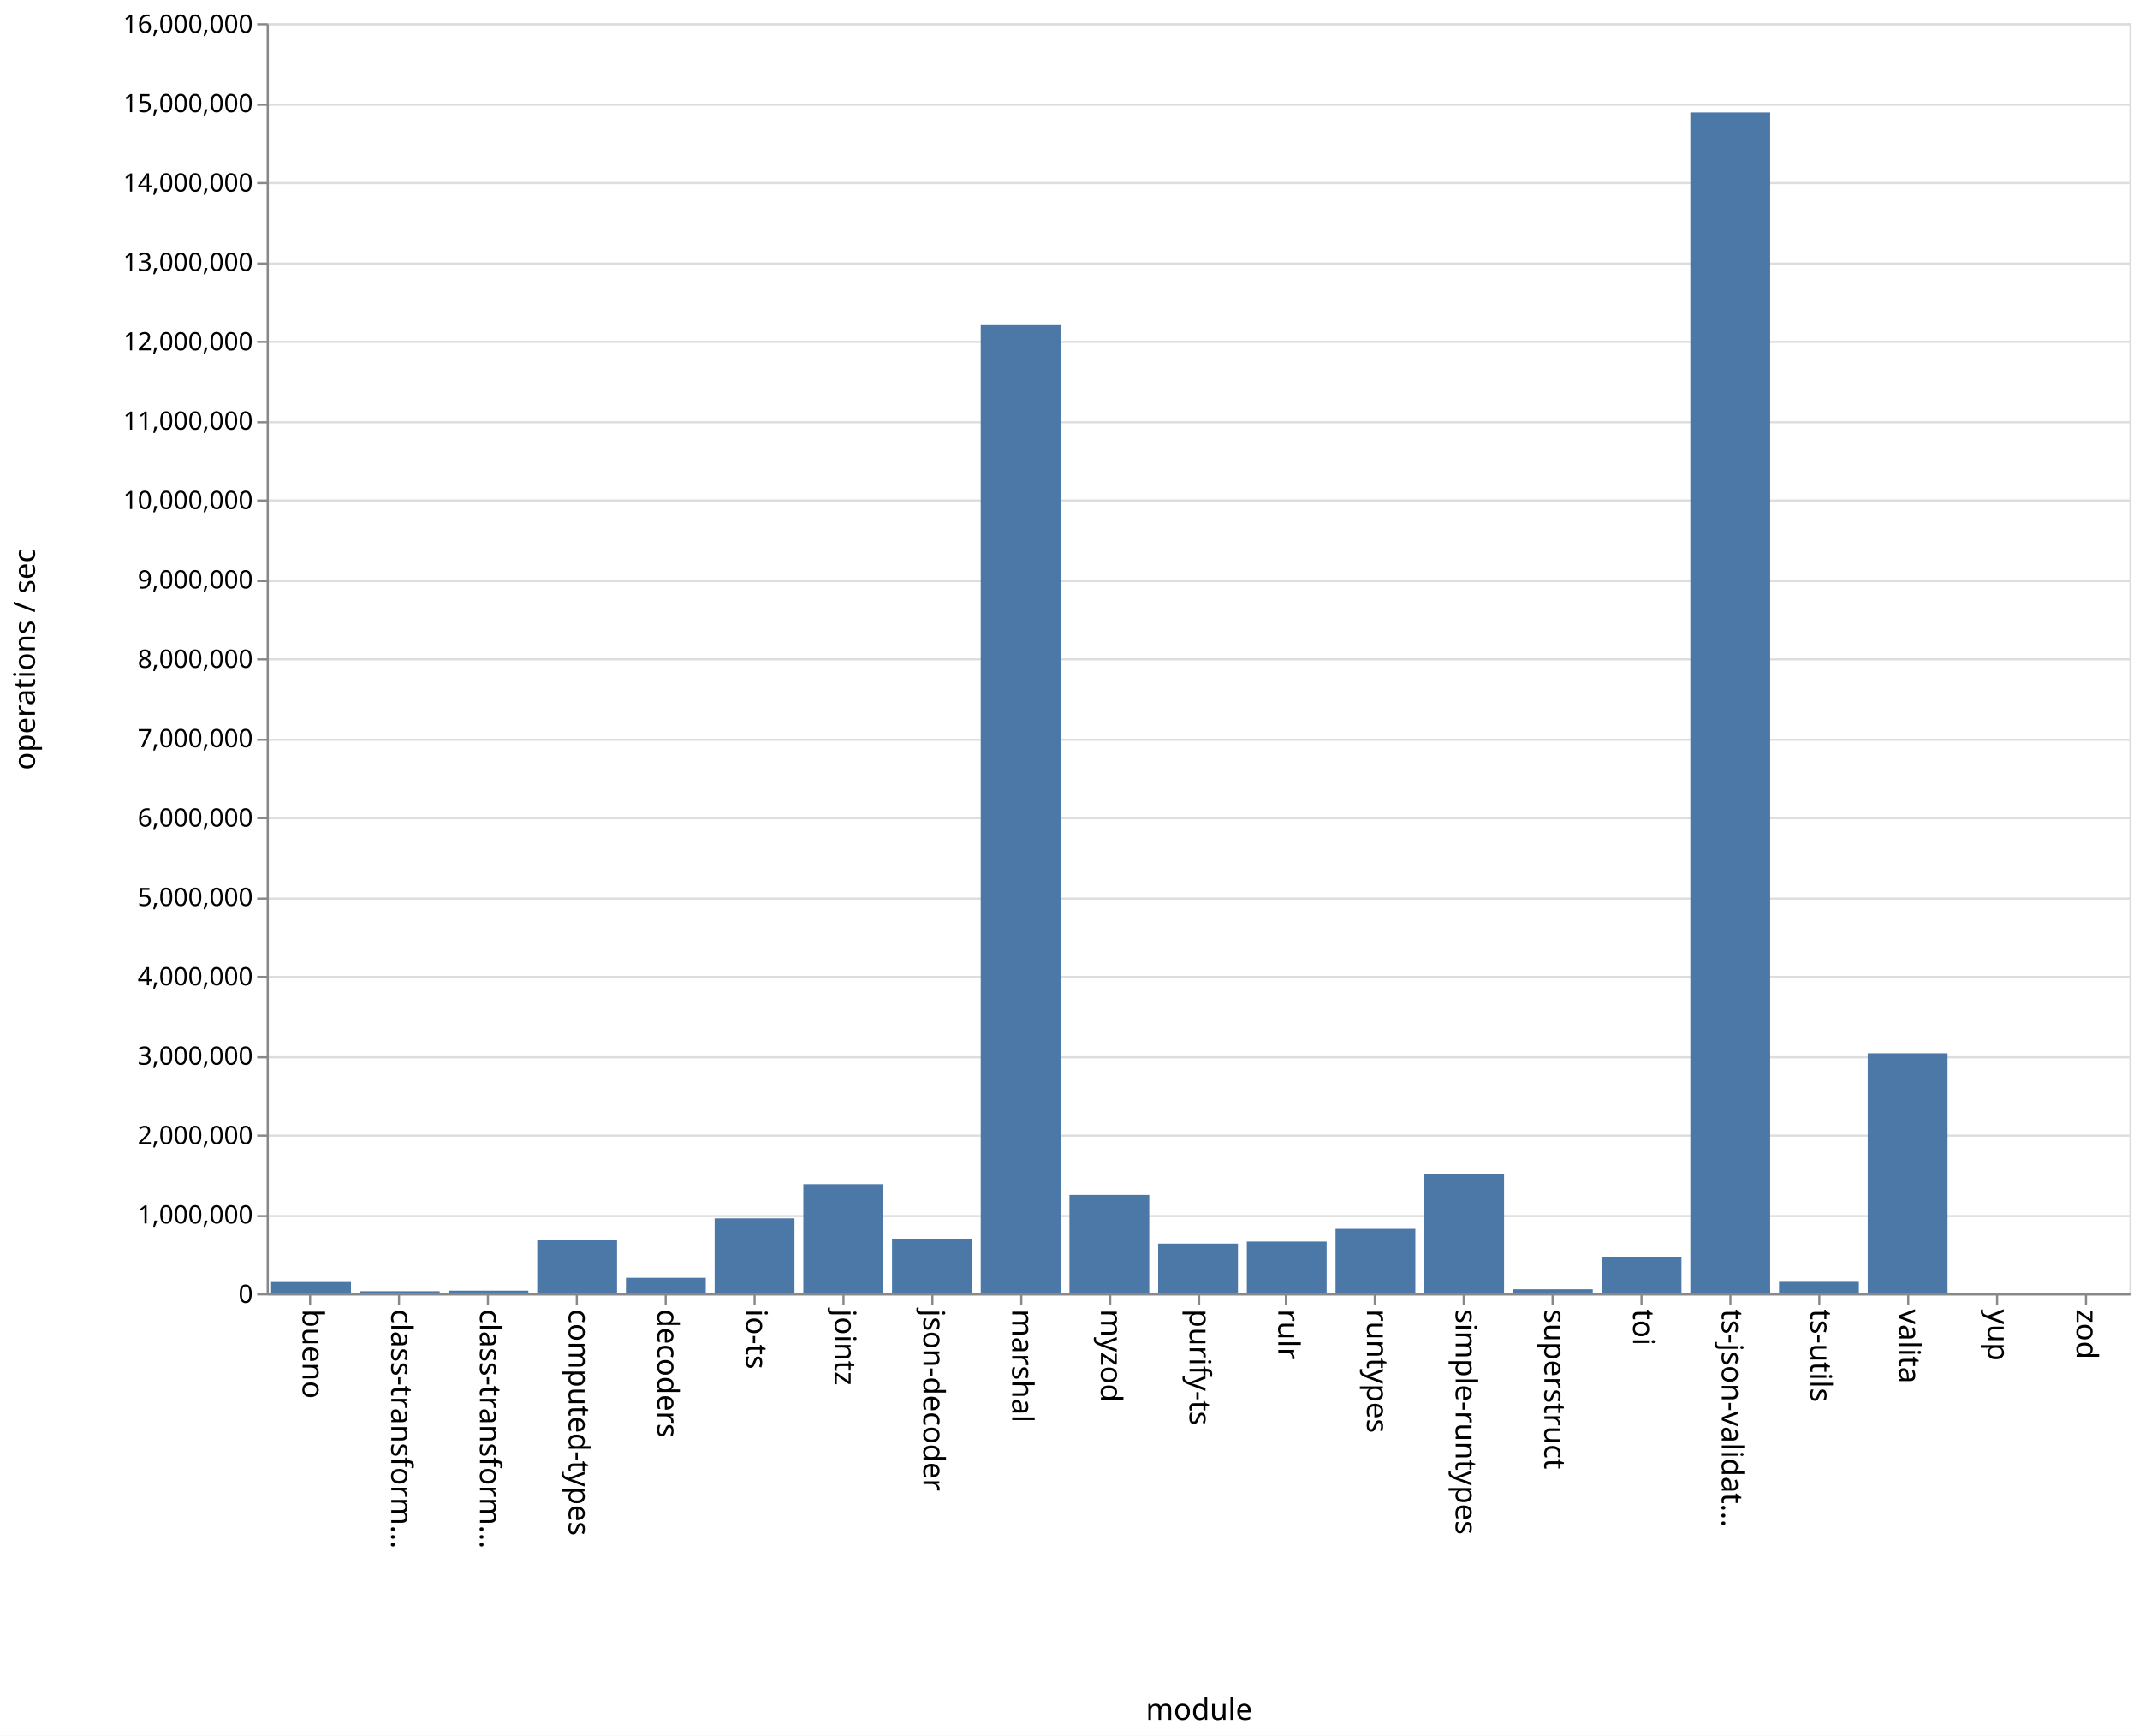
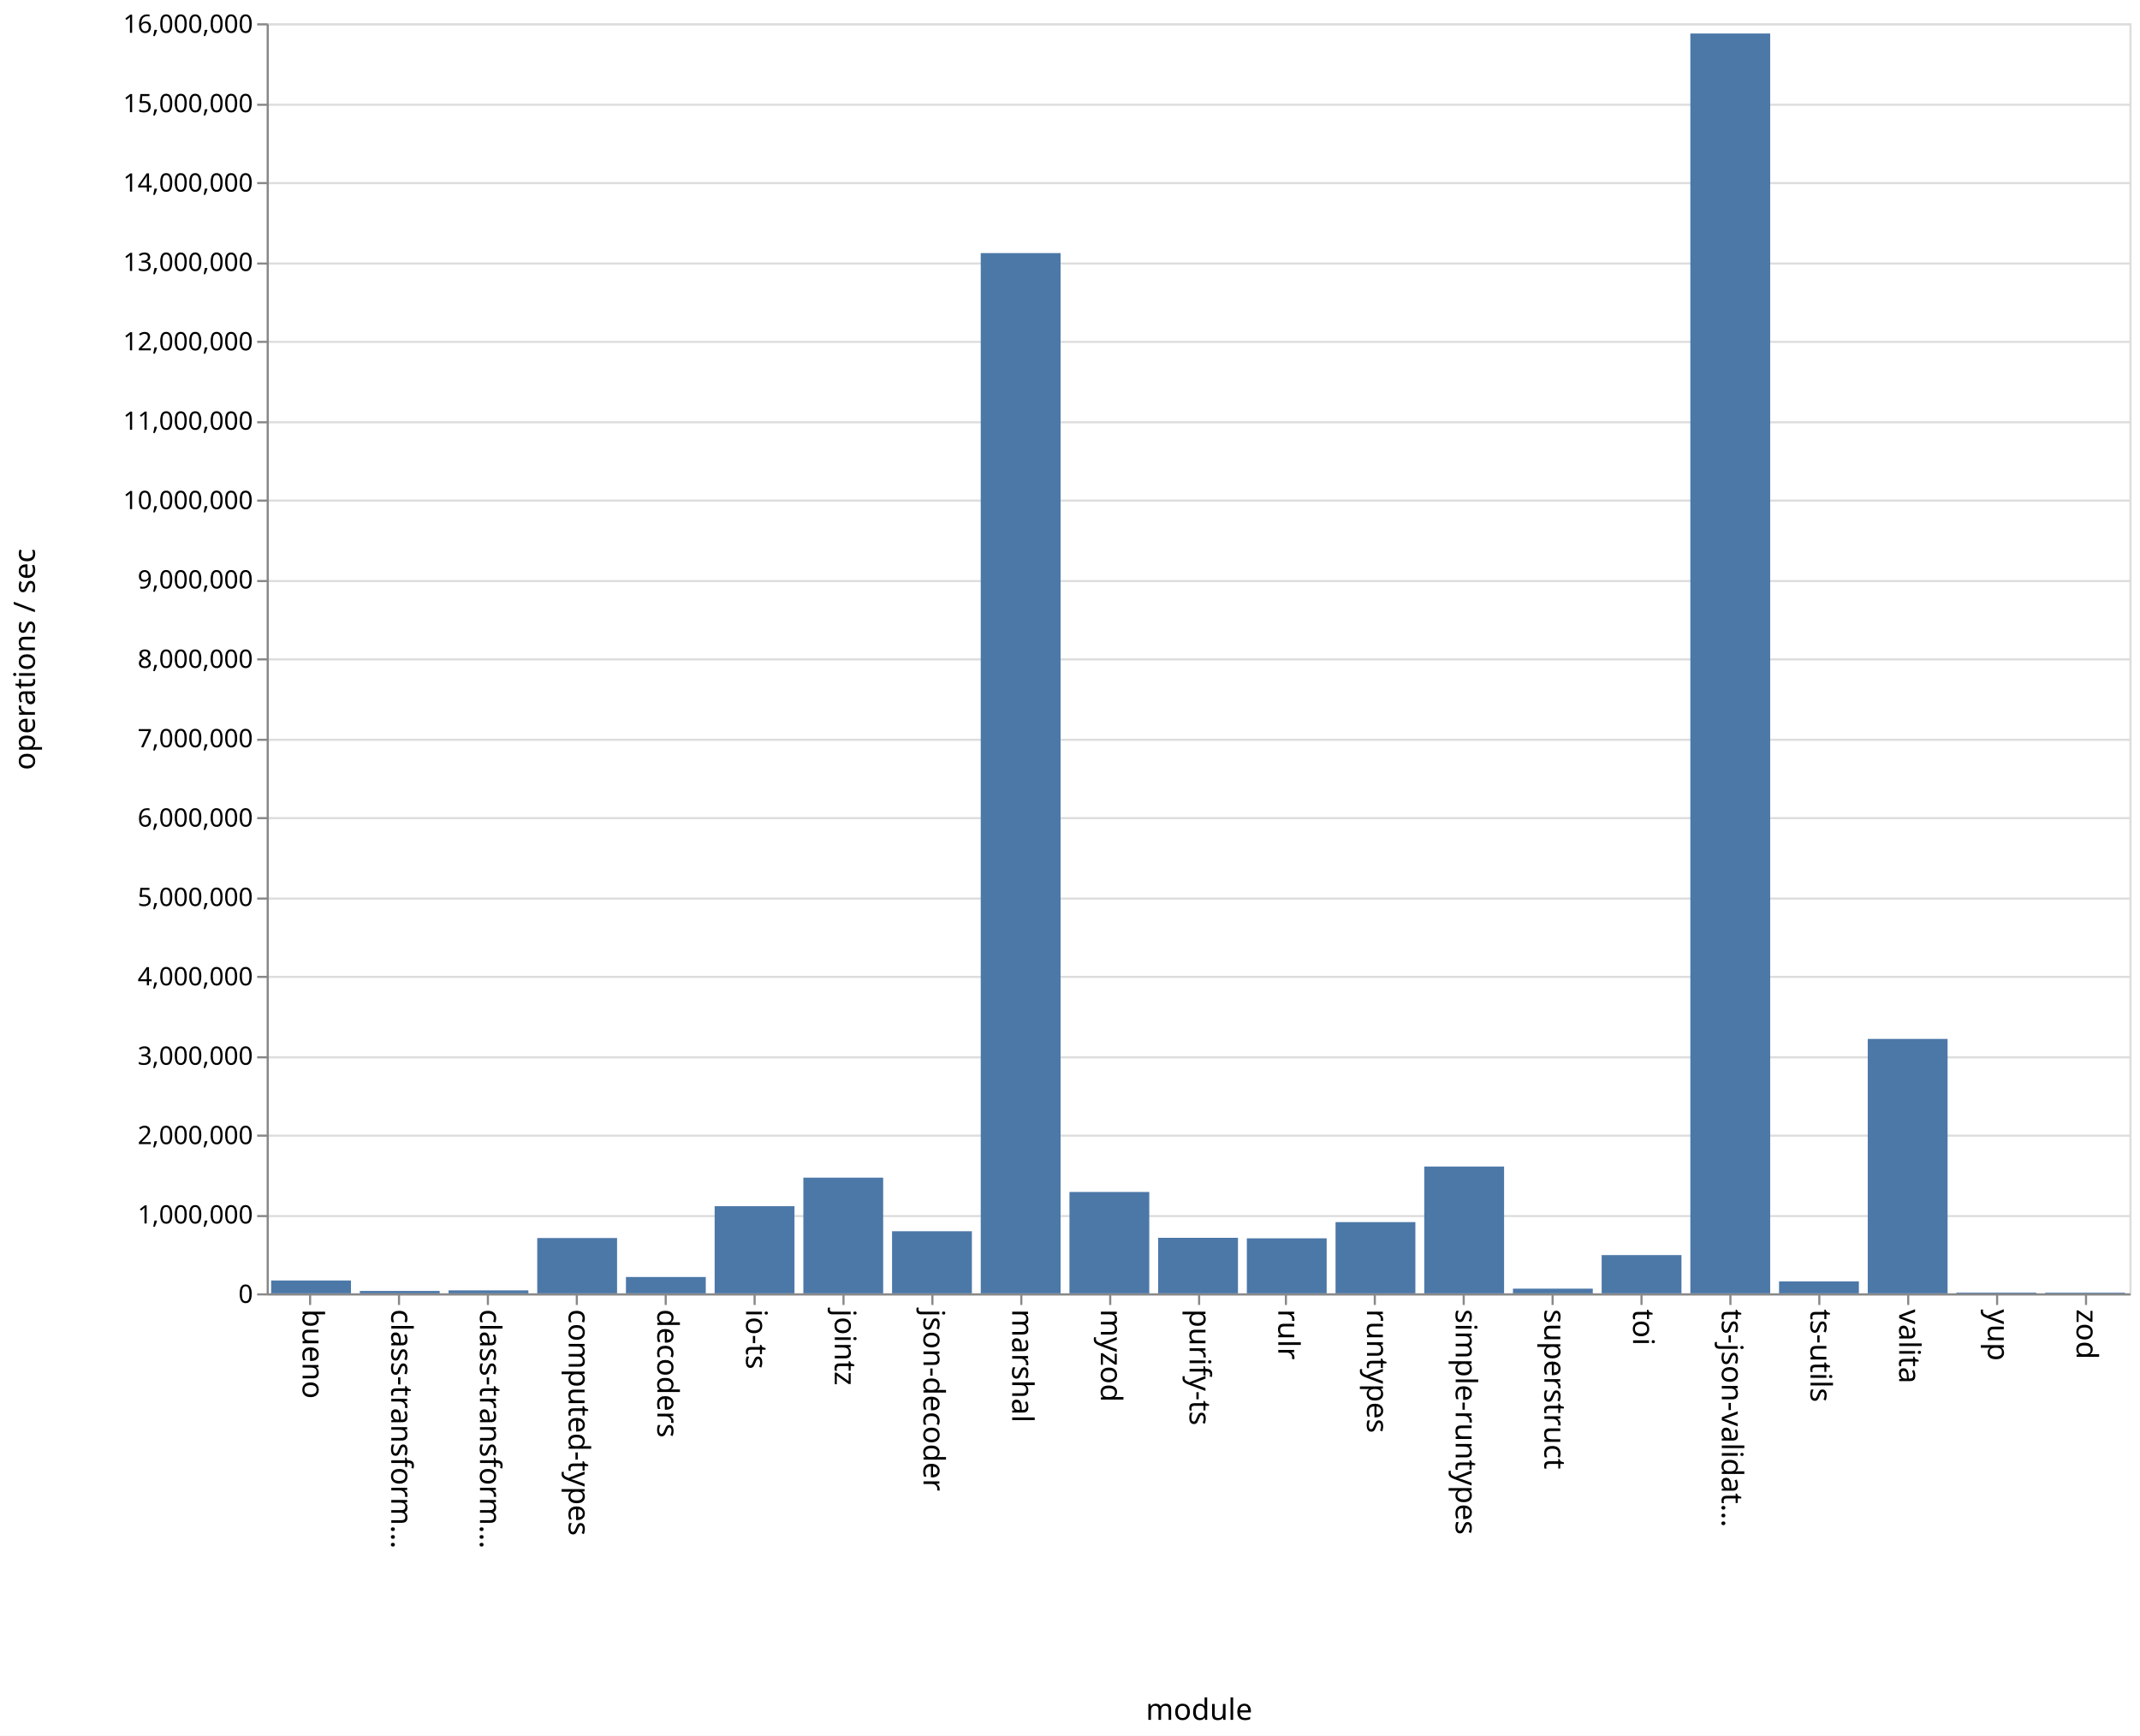
<svg xmlns="http://www.w3.org/2000/svg" class="marks" width="1011" height="820">
  <path fill="#fff" d="M0 0h1011v820H0z" />
  <g class="mark-group role-frame root" aria-roledescription="group mark container" fill="none" stroke-miterlimit="10">
    <path class="background" aria-hidden="true" d="M126.5 11.5h880v600h-880z" stroke="#ddd" />
    <g class="mark-group role-axis" aria-roledescription="axis" aria-label="Y-axis for a linear scale with values from 0 to 16,000,000">
      <path class="background" aria-hidden="true" d="M126.5 11.5z" pointer-events="none" />
      <g class="mark-rule role-axis-grid" pointer-events="none" stroke="#ddd">
        <path d="M126.5 611.5h880M126.5 574.5h880M126.5 536.5h880M126.5 499.5h880M126.5 461.5h880M126.5 424.5h880M126.5 386.5h880M126.5 349.5h880M126.5 311.5h880M126.5 274.5h880M126.5 236.5h880M126.5 199.5h880M126.5 161.5h880M126.5 124.5h880M126.5 86.5h880M126.5 49.5h880M126.5 11.5h880" />
      </g>
    </g>
    <g class="mark-group role-axis" aria-roledescription="axis" aria-label="X-axis titled 'module' for a discrete scale with 21 values: bueno, class-transformer-validator-async, class-transformer-validator-sync, computed-types, decoders, ending with zod">
      <path class="background" aria-hidden="true" d="M126.5 611.5z" pointer-events="none" />
      <g class="mark-rule role-axis-tick" pointer-events="none" stroke="#888">
        <path d="M146.5 611.5v5M188.5 611.5v5M230.5 611.5v5M272.5 611.5v5M314.5 611.5v5M356.5 611.5v5M398.5 611.5v5M440.5 611.5v5M482.5 611.5v5M524.5 611.5v5M566.5 611.5v5M607.5 611.5v5M649.5 611.5v5M691.5 611.5v5M733.5 611.5v5M775.5 611.5v5M817.5 611.5v5M859.5 611.5v5M901.5 611.5v5M943.5 611.5v5M985.5 611.5v5" />
      </g>
      <g class="mark-text role-axis-label" pointer-events="none" font-family="sans-serif" font-size="14" fill="#000">
        <text transform="rotate(90 -237.774 380.726)">bueno</text>
        <text transform="rotate(90 -216.821 401.679)">class-transform…</text>
        <text transform="rotate(90 -195.869 422.631)">class-transform…</text>
        <text transform="rotate(90 -174.917 443.583)">computed-types</text>
        <text transform="rotate(90 -153.964 464.536)">decoders</text>
        <text transform="rotate(90 -133.012 485.488)">io-ts</text>
        <text transform="rotate(90 -112.06 506.44)">jointz</text>
        <text transform="rotate(90 -91.107 527.393)">json-decoder</text>
        <text transform="rotate(90 -70.155 548.345)">marshal</text>
        <text transform="rotate(90 -49.202 569.298)">myzod</text>
        <text transform="rotate(90 -28.25 590.25)">purify-ts</text>
        <text transform="rotate(90 -7.298 611.202)">rulr</text>
        <text transform="rotate(90 13.655 632.155)">runtypes</text>
        <text transform="rotate(90 34.607 653.107)">simple-runtypes</text>
        <text transform="rotate(90 55.56 674.06)">superstruct</text>
        <text transform="rotate(90 76.512 695.012)">toi</text>
        <text transform="rotate(90 97.464 715.964)">ts-json-validat…</text>
        <text transform="rotate(90 118.417 736.917)">ts-utils</text>
        <text transform="rotate(90 139.369 757.869)">valita</text>
        <text transform="rotate(90 160.321 778.821)">yup</text>
        <text transform="rotate(90 181.274 799.774)">zod</text>
      </g>
      <path stroke="#888" d="M126.5 611.5h880" pointer-events="none" />
      <text text-anchor="middle" transform="translate(566.5 812.5)" font-family="sans-serif" font-size="14" fill="#000" pointer-events="none">module</text>
    </g>
    <g class="mark-group role-axis" aria-roledescription="axis" aria-label="Y-axis titled 'operations / sec' for a linear scale with values from 0 to 16,000,000">
      <path class="background" aria-hidden="true" d="M126.5 11.5z" pointer-events="none" />
      <g class="mark-rule role-axis-tick" pointer-events="none" stroke="#888">
        <path d="M126.5 611.5h-5M126.5 574.5h-5M126.5 536.5h-5M126.5 499.5h-5M126.5 461.5h-5M126.5 424.5h-5M126.5 386.5h-5M126.5 349.5h-5M126.5 311.5h-5M126.5 274.5h-5M126.5 236.5h-5M126.5 199.5h-5M126.5 161.5h-5M126.5 124.5h-5M126.5 86.5h-5M126.5 49.5h-5M126.5 11.5h-5" />
      </g>
      <g class="mark-text role-axis-label" pointer-events="none" text-anchor="end" font-family="sans-serif" font-size="12" fill="#000">
        <text transform="translate(119.5 615.5)">0</text>
        <text transform="translate(119.5 578)">1,000,000</text>
        <text transform="translate(119.5 540.5)">2,000,000</text>
        <text transform="translate(119.5 503)">3,000,000</text>
        <text transform="translate(119.5 465.5)">4,000,000</text>
        <text transform="translate(119.5 428)">5,000,000</text>
        <text transform="translate(119.5 390.5)">6,000,000</text>
        <text transform="translate(119.5 353)">7,000,000</text>
        <text transform="translate(119.5 315.5)">8,000,000</text>
        <text transform="translate(119.5 278)">9,000,000</text>
        <text transform="translate(119.5 240.5)">10,000,000</text>
        <text transform="translate(119.5 203)">11,000,000</text>
        <text transform="translate(119.5 165.5)">12,000,000</text>
        <text transform="translate(119.5 128)">13,000,000</text>
        <text transform="translate(119.5 90.5)">14,000,000</text>
        <text transform="translate(119.5 53)">15,000,000</text>
        <text transform="translate(119.5 15.5)">16,000,000</text>
      </g>
      <path stroke="#888" d="M126.5 611.5v-600" pointer-events="none" />
      <text text-anchor="middle" transform="rotate(-90 164 147.5)" font-family="sans-serif" font-size="14" fill="#000" pointer-events="none">operations / sec</text>
    </g>
    <g class="mark-rect role-mark marks" aria-roledescription="rect mark container" fill="#4c78a8">
-       <path d="M128.095 605.62h37.715V611h-37.715zM170 609.983h37.714V611H170zM211.905 609.722h37.714V611h-37.714zM253.81 585.717h37.714V611H253.81zM295.714 603.647h37.715V611h-37.715zM337.619 575.577h37.714V611H337.62zM379.524 559.43h37.714V611h-37.714zM421.429 585.175h37.714V611h-37.714zM463.333 153.585h37.715V611h-37.715zM505.238 564.497h37.714V611h-37.714zM547.143 587.525h37.714V611h-37.714zM589.048 586.538h37.714V611h-37.714zM630.952 580.526h37.715V611h-37.715zM672.857 554.748h37.714V611h-37.714zM714.762 609.073h37.714V611h-37.714zM756.667 593.738h37.714V611h-37.714zM798.571 53.142h37.715V611H798.57zM840.476 605.553h37.714V611h-37.714zM882.381 497.611h37.714V611h-37.714zM924.286 610.742H962V611h-37.714zM966.19 610.703h37.715V611H966.19z" />
+       <path d="M128.095 604.926h37.715V611h-37.715zM170 609.853h37.714V611H170zM211.905 609.599h37.714V611h-37.714zM253.81 584.862h37.714V611H253.81zM295.714 603.28h37.715V611h-37.715zM337.619 569.831h37.714V611H337.62zM379.524 556.344h37.714V611h-37.714zM421.429 581.669h37.714V611h-37.714zM463.333 119.58h37.715V611h-37.715zM505.238 563.118h37.714V611h-37.714zM547.143 584.77h37.714V611h-37.714zM589.048 584.997h37.714V611h-37.714zM630.952 577.337h37.715V611h-37.715zM672.857 551.088h37.714V611h-37.714zM714.762 608.779h37.714V611h-37.714zM756.667 592.921h37.714V611h-37.714zM798.571 15.825h37.715V611H798.57zM840.476 605.368h37.714V611h-37.714zM882.381 490.8h37.714V611h-37.714zM924.286 610.655H962V611h-37.714zM966.19 610.683h37.715V611H966.19z" />
    </g>
  </g>
</svg>
